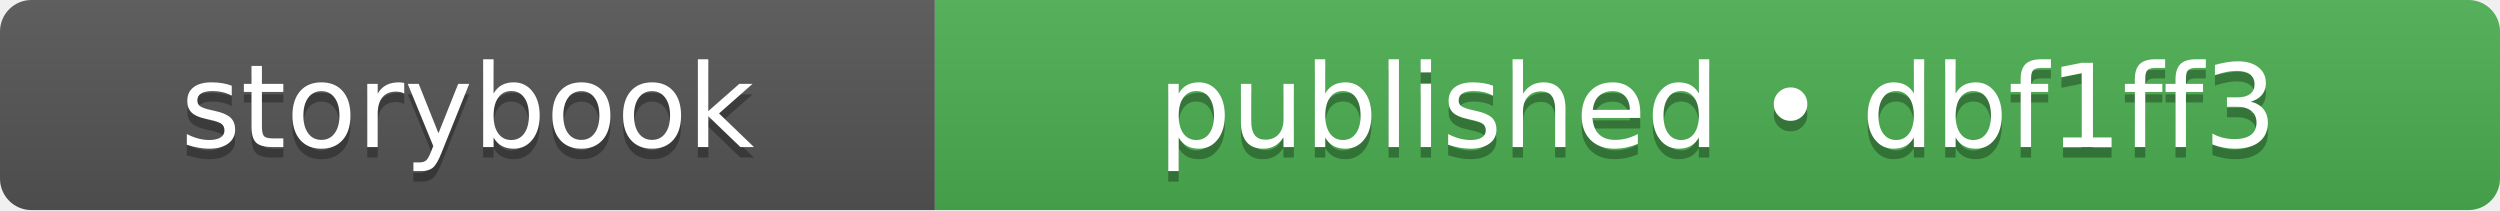
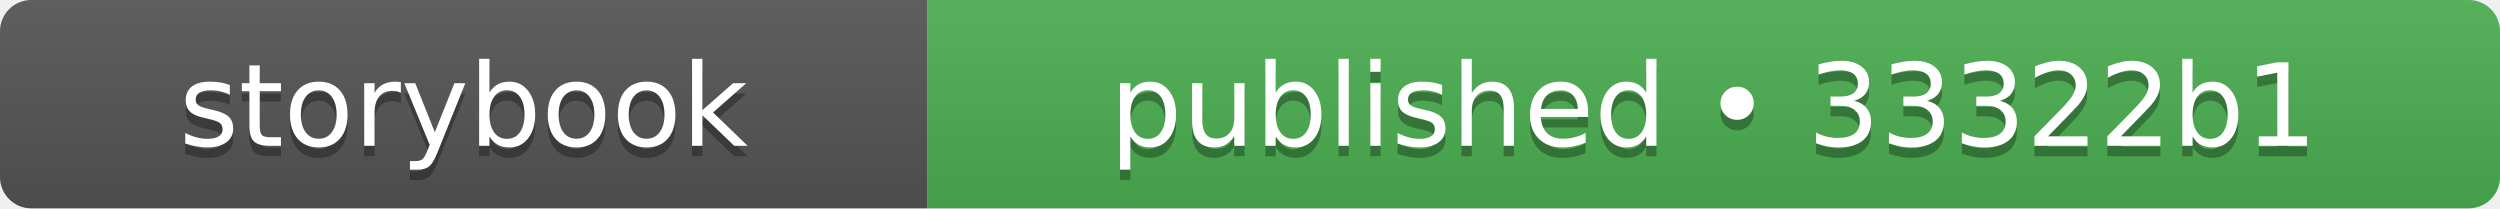
- <svg xmlns="http://www.w3.org/2000/svg" width="238" height="20" role="img" aria-label="storybook: published • dbf1ff3">
+ <svg xmlns="http://www.w3.org/2000/svg" width="240" height="20" role="img" aria-label="storybook: published • 33322b1">
  <linearGradient id="s" x2="0" y2="100%">
    <stop offset="0" stop-color="#bbb" stop-opacity=".1" />
    <stop offset="1" stop-opacity=".1" />
  </linearGradient>
  <clipPath id="r">
-     <rect width="238" height="20" rx="3" fill="#fff" />
+     <rect width="240" height="20" rx="3" fill="#fff" />
  </clipPath>
  <g clip-path="url(#r)">
    <rect width="89" height="20" fill="#555555" />
-     <rect x="89" width="149" height="20" fill="#4caf50" />
-     <rect width="238" height="20" fill="url(#s)" />
+     <rect x="89" width="151" height="20" fill="#4caf50" />
+     <rect width="240" height="20" fill="url(#s)" />
  </g>
  <g fill="#fff" text-anchor="middle" font-family="Verdana,Geneva,DejaVu Sans,sans-serif" text-rendering="geometricPrecision" font-size="110">
    <text aria-hidden="true" x="445" y="150" fill="#010101" fill-opacity=".3" transform="scale(.1)" textLength="650">storybook</text>
    <text x="445" y="140" transform="scale(.1)" fill="#fff" textLength="650">storybook</text>
-     <text aria-hidden="true" x="1635" y="150" fill="#010101" fill-opacity=".3" transform="scale(.1)" textLength="1250">published • dbf1ff3</text>
-     <text x="1635" y="140" transform="scale(.1)" fill="#fff" textLength="1250">published • dbf1ff3</text>
+     <text aria-hidden="true" x="1645" y="150" fill="#010101" fill-opacity=".3" transform="scale(.1)" textLength="1270">published • 33322b1</text>
+     <text x="1645" y="140" transform="scale(.1)" fill="#fff" textLength="1270">published • 33322b1</text>
  </g>
</svg>
